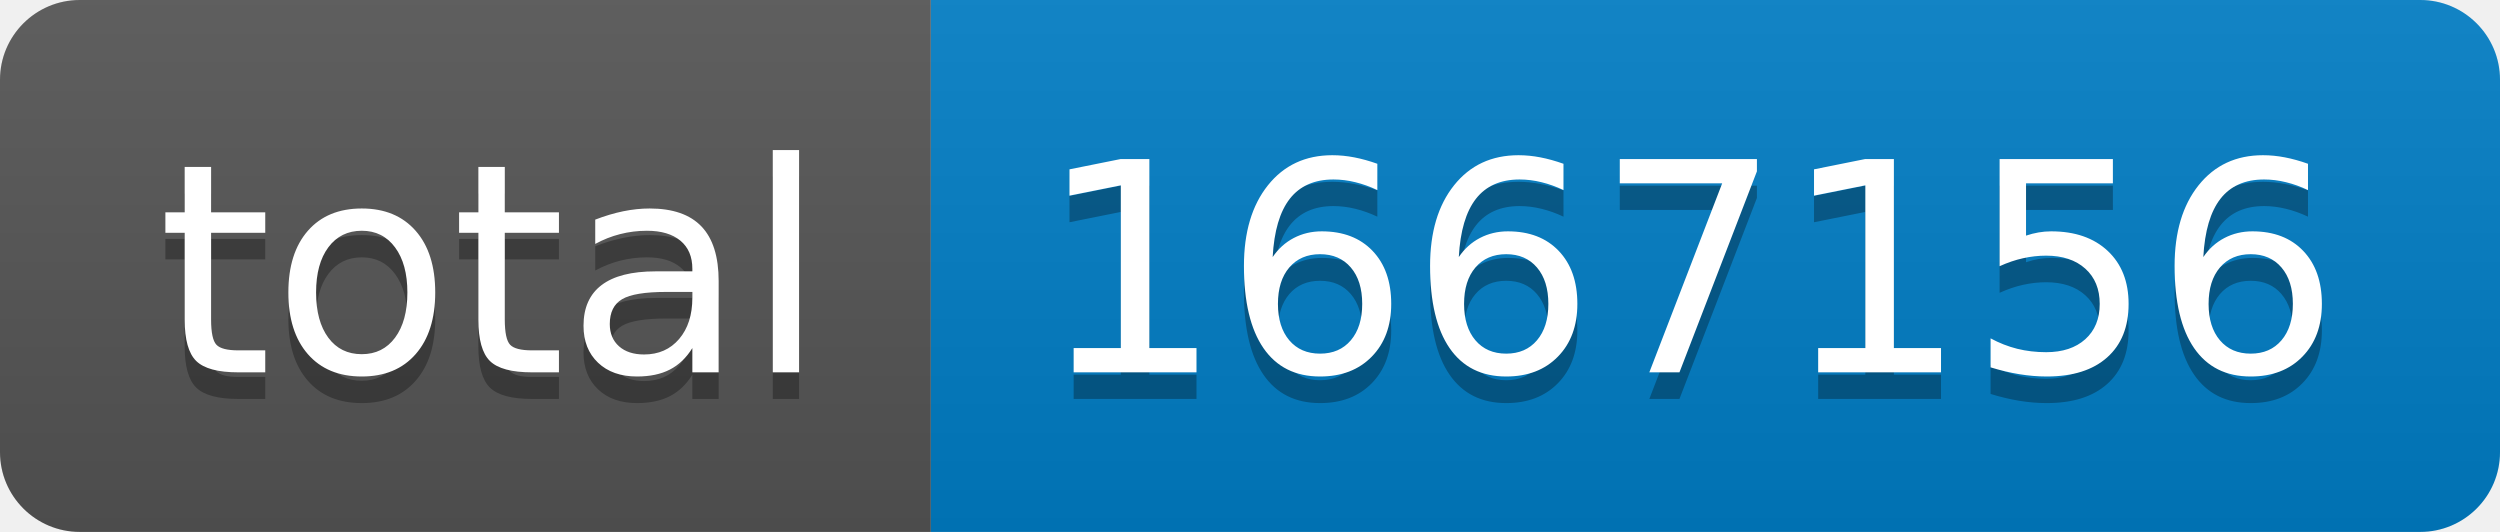
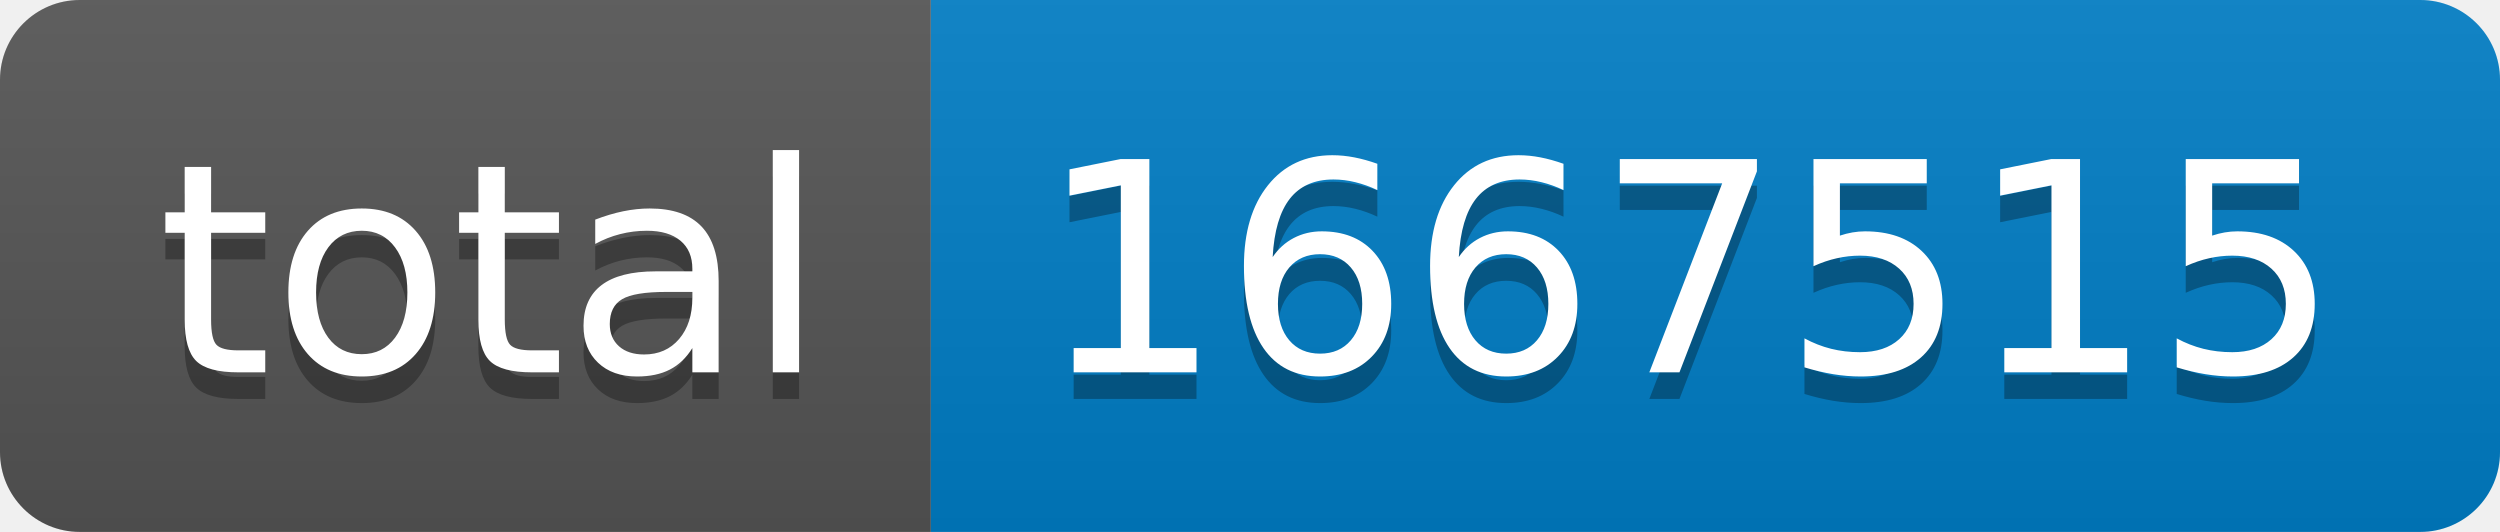
- <svg xmlns="http://www.w3.org/2000/svg" width="94" height="20" role="img" aria-label="total: 1667156">
+ <svg xmlns="http://www.w3.org/2000/svg" width="94" height="20" role="img" aria-label="total: 1667515">
  <linearGradient id="s" x2="0" y2="100%">
    <stop offset="0" stop-color="#bbb" stop-opacity=".1" />
    <stop offset="1" stop-opacity=".1" />
  </linearGradient>
  <clipPath id="r">
    <rect width="94" height="20" rx="3" fill="#fff" />
  </clipPath>
  <g clip-path="url(#r)">
    <rect width="35" height="20" fill="#555" />
    <rect x="35" width="59" height="20" fill="#007ec6" />
    <rect width="94" height="20" fill="url(#s)" />
  </g>
  <g fill="#fff" text-anchor="middle" font-family="Verdana,Geneva,DejaVu Sans,sans-serif" text-rendering="geometricPrecision" font-size="110">
    <text aria-hidden="true" x="185" y="150" fill="#010101" fill-opacity=".3" transform="scale(.1)" textLength="250">total</text>
    <text x="185" y="140" transform="scale(.1)" fill="#fff" textLength="250">total</text>
-     <text aria-hidden="true" x="635" y="150" fill="#010101" fill-opacity=".3" transform="scale(.1)" textLength="490">1667156</text>
-     <text x="635" y="140" transform="scale(.1)" fill="#fff" textLength="490">1667156</text>
+     <text aria-hidden="true" x="635" y="150" fill="#010101" fill-opacity=".3" transform="scale(.1)" textLength="490">1667515</text>
+     <text x="635" y="140" transform="scale(.1)" fill="#fff" textLength="490">1667515</text>
  </g>
</svg>
